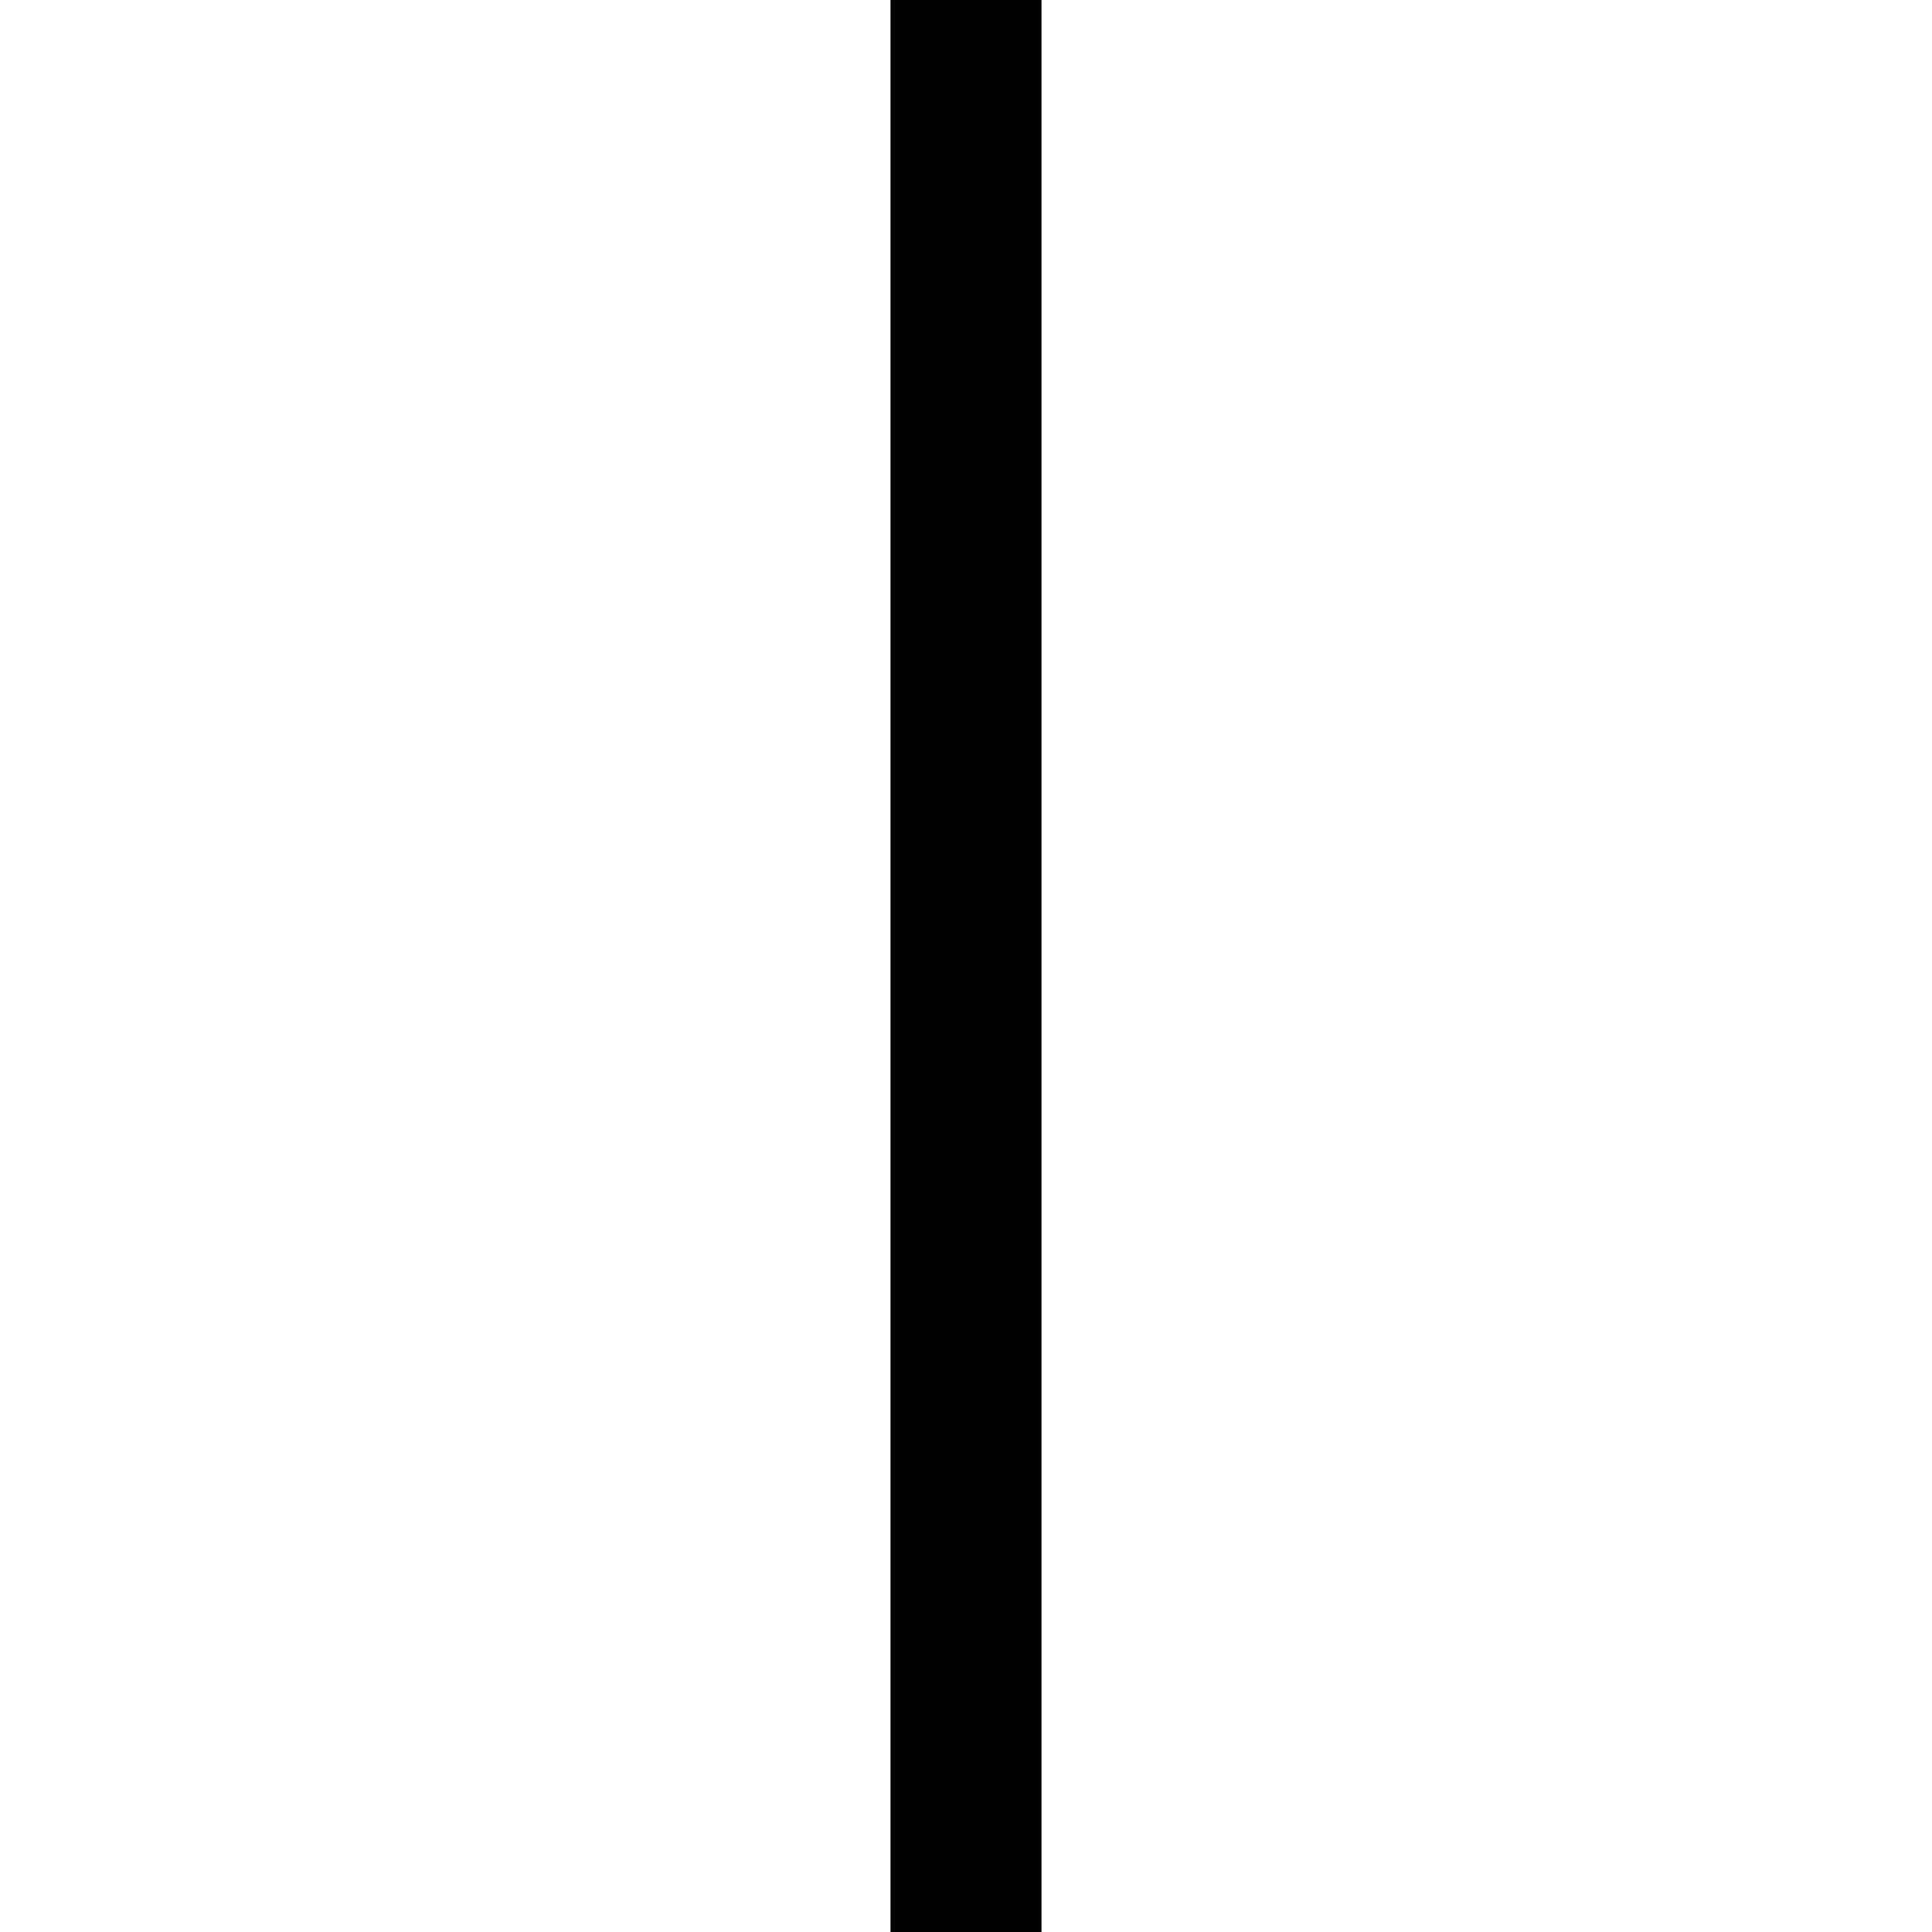
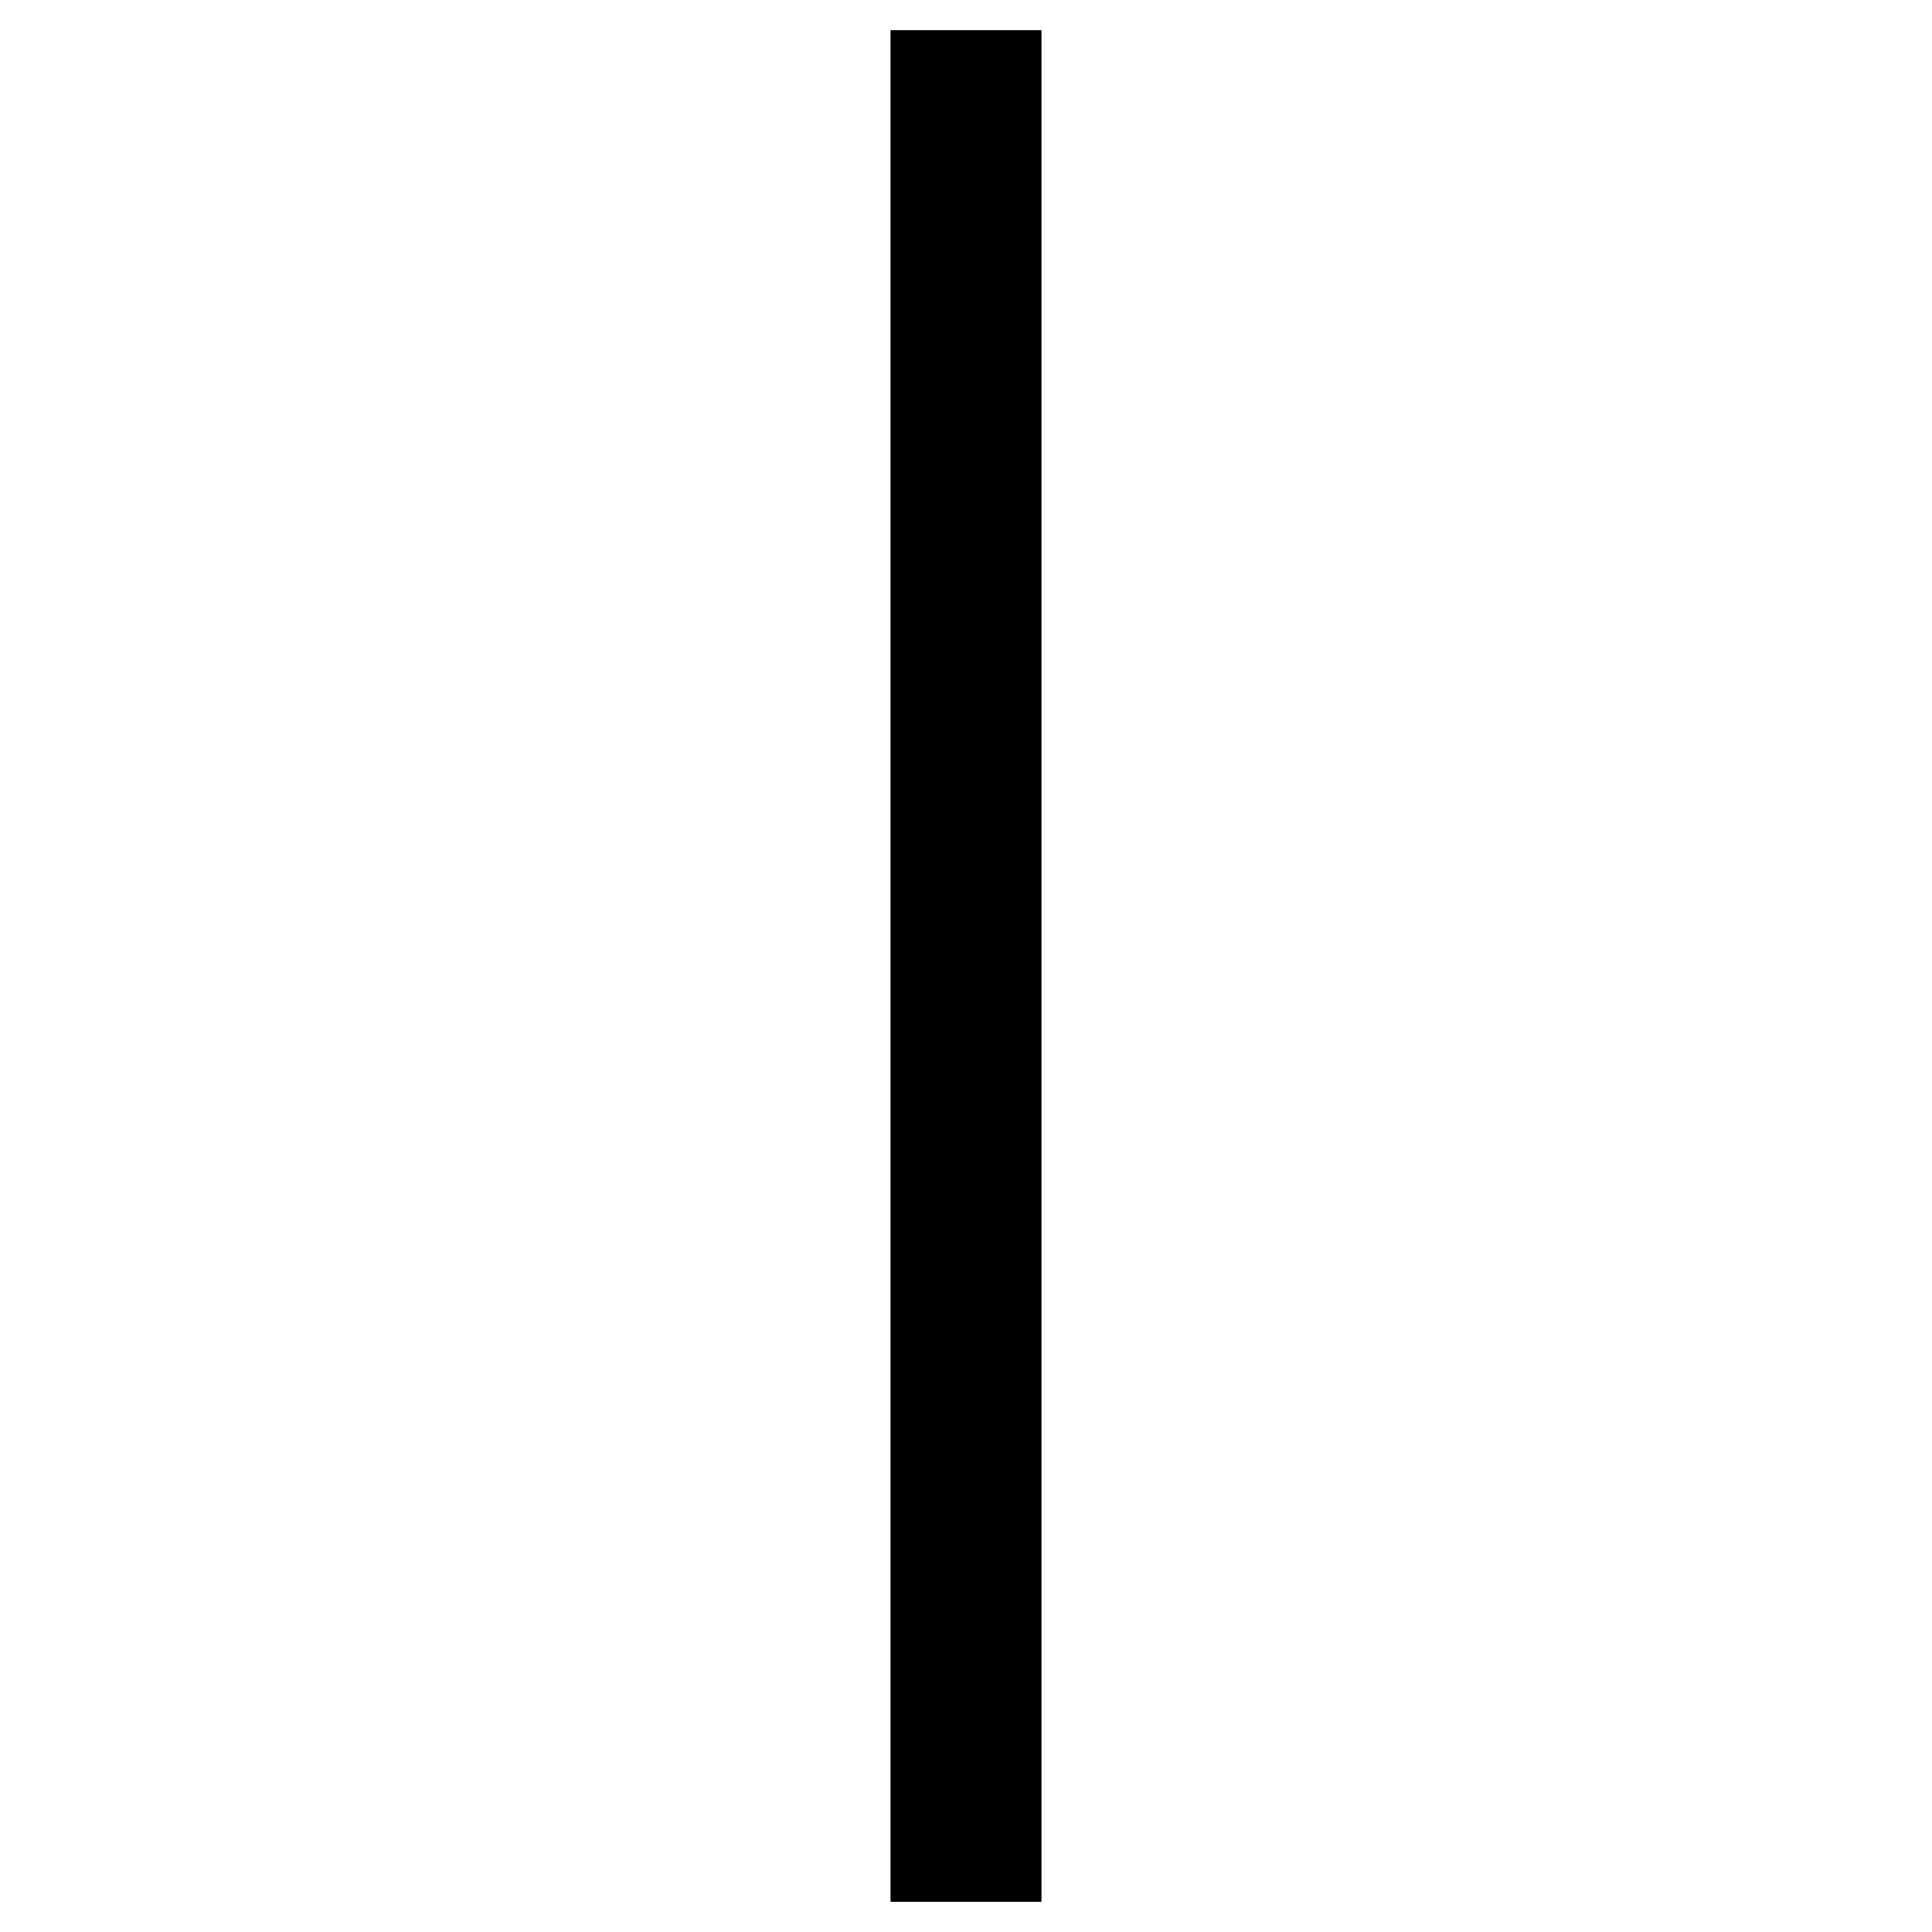
<svg xmlns="http://www.w3.org/2000/svg" version="2.0" width="64" height="64">
  <g transform="translate(0, 0)">
-     <polygon points="29.5 0,34.5 0,34.5 64,29.5 64" />
+     <polygon points="29.5 1,34.5 1,34.5 63,29.5 63" />
  </g>
</svg>
